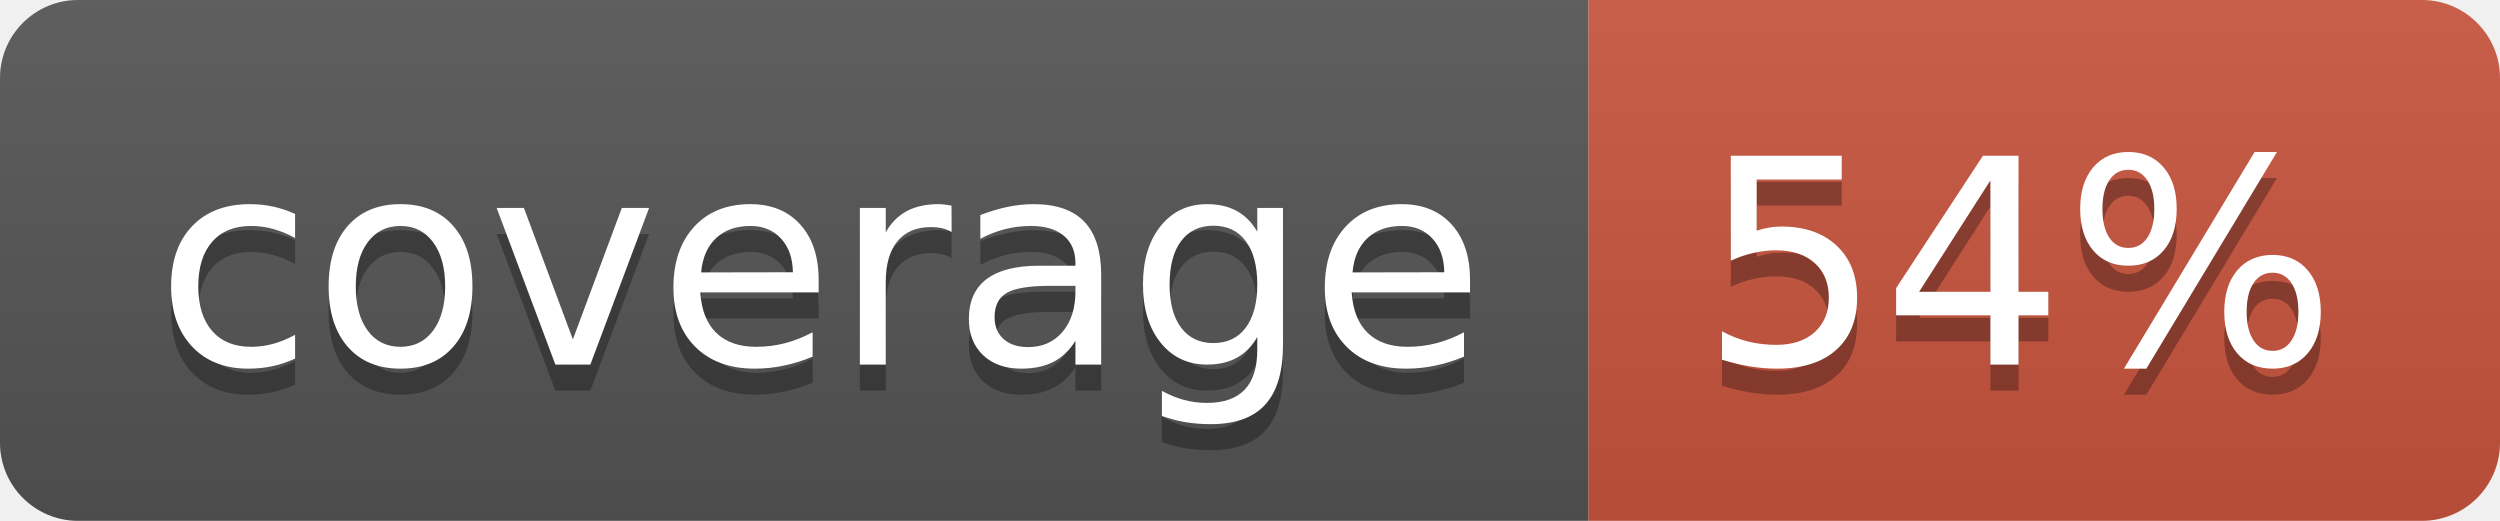
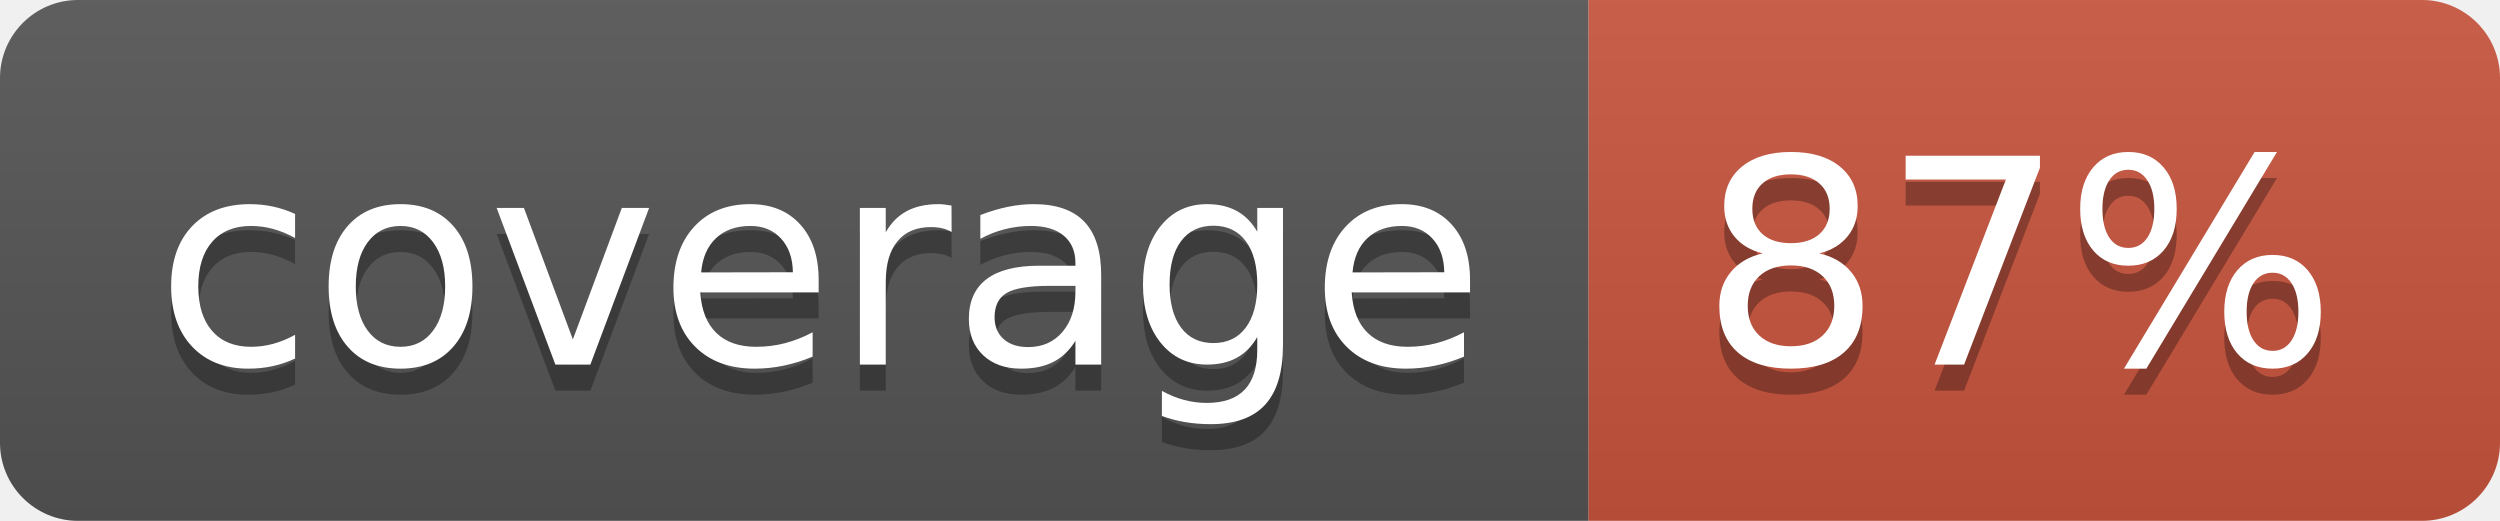
<svg xmlns="http://www.w3.org/2000/svg" width="96" height="20">
  <linearGradient id="b" x2="0" y2="100%">
    <stop offset="0" stop-color="#bbb" stop-opacity=".1" />
    <stop offset="1" stop-opacity=".1" />
  </linearGradient>
  <clipPath id="a">
    <rect width="96" height="20" rx="3" fill="#fff" />
  </clipPath>
  <g clip-path="url(#a)">
    <path fill="#555" d="M0 0h61v20H0z" />
    <path fill="#CA553E" d="M61 0h35v20H61z" />
    <path fill="url(#b)" d="M0 0h96v20H0z" />
  </g>
  <g fill="#fff" text-anchor="middle" font-family="DejaVu Sans,Verdana,Geneva,sans-serif" font-size="110">
    <text x="315" y="150" fill="#010101" fill-opacity=".3" transform="scale(.1)" textLength="510">coverage</text>
    <text x="315" y="140" transform="scale(.1)" textLength="510">coverage</text>
-     <text x="775" y="150" fill="#010101" fill-opacity=".3" transform="scale(.1)" textLength="250">54%</text>
-     <text x="775" y="140" transform="scale(.1)" textLength="250">54%</text>
+     <text x="775" y="150" fill="#010101" fill-opacity=".3" transform="scale(.1)" textLength="250">87%</text>
+     <text x="775" y="140" transform="scale(.1)" textLength="250">87%</text>
  </g>
</svg>
